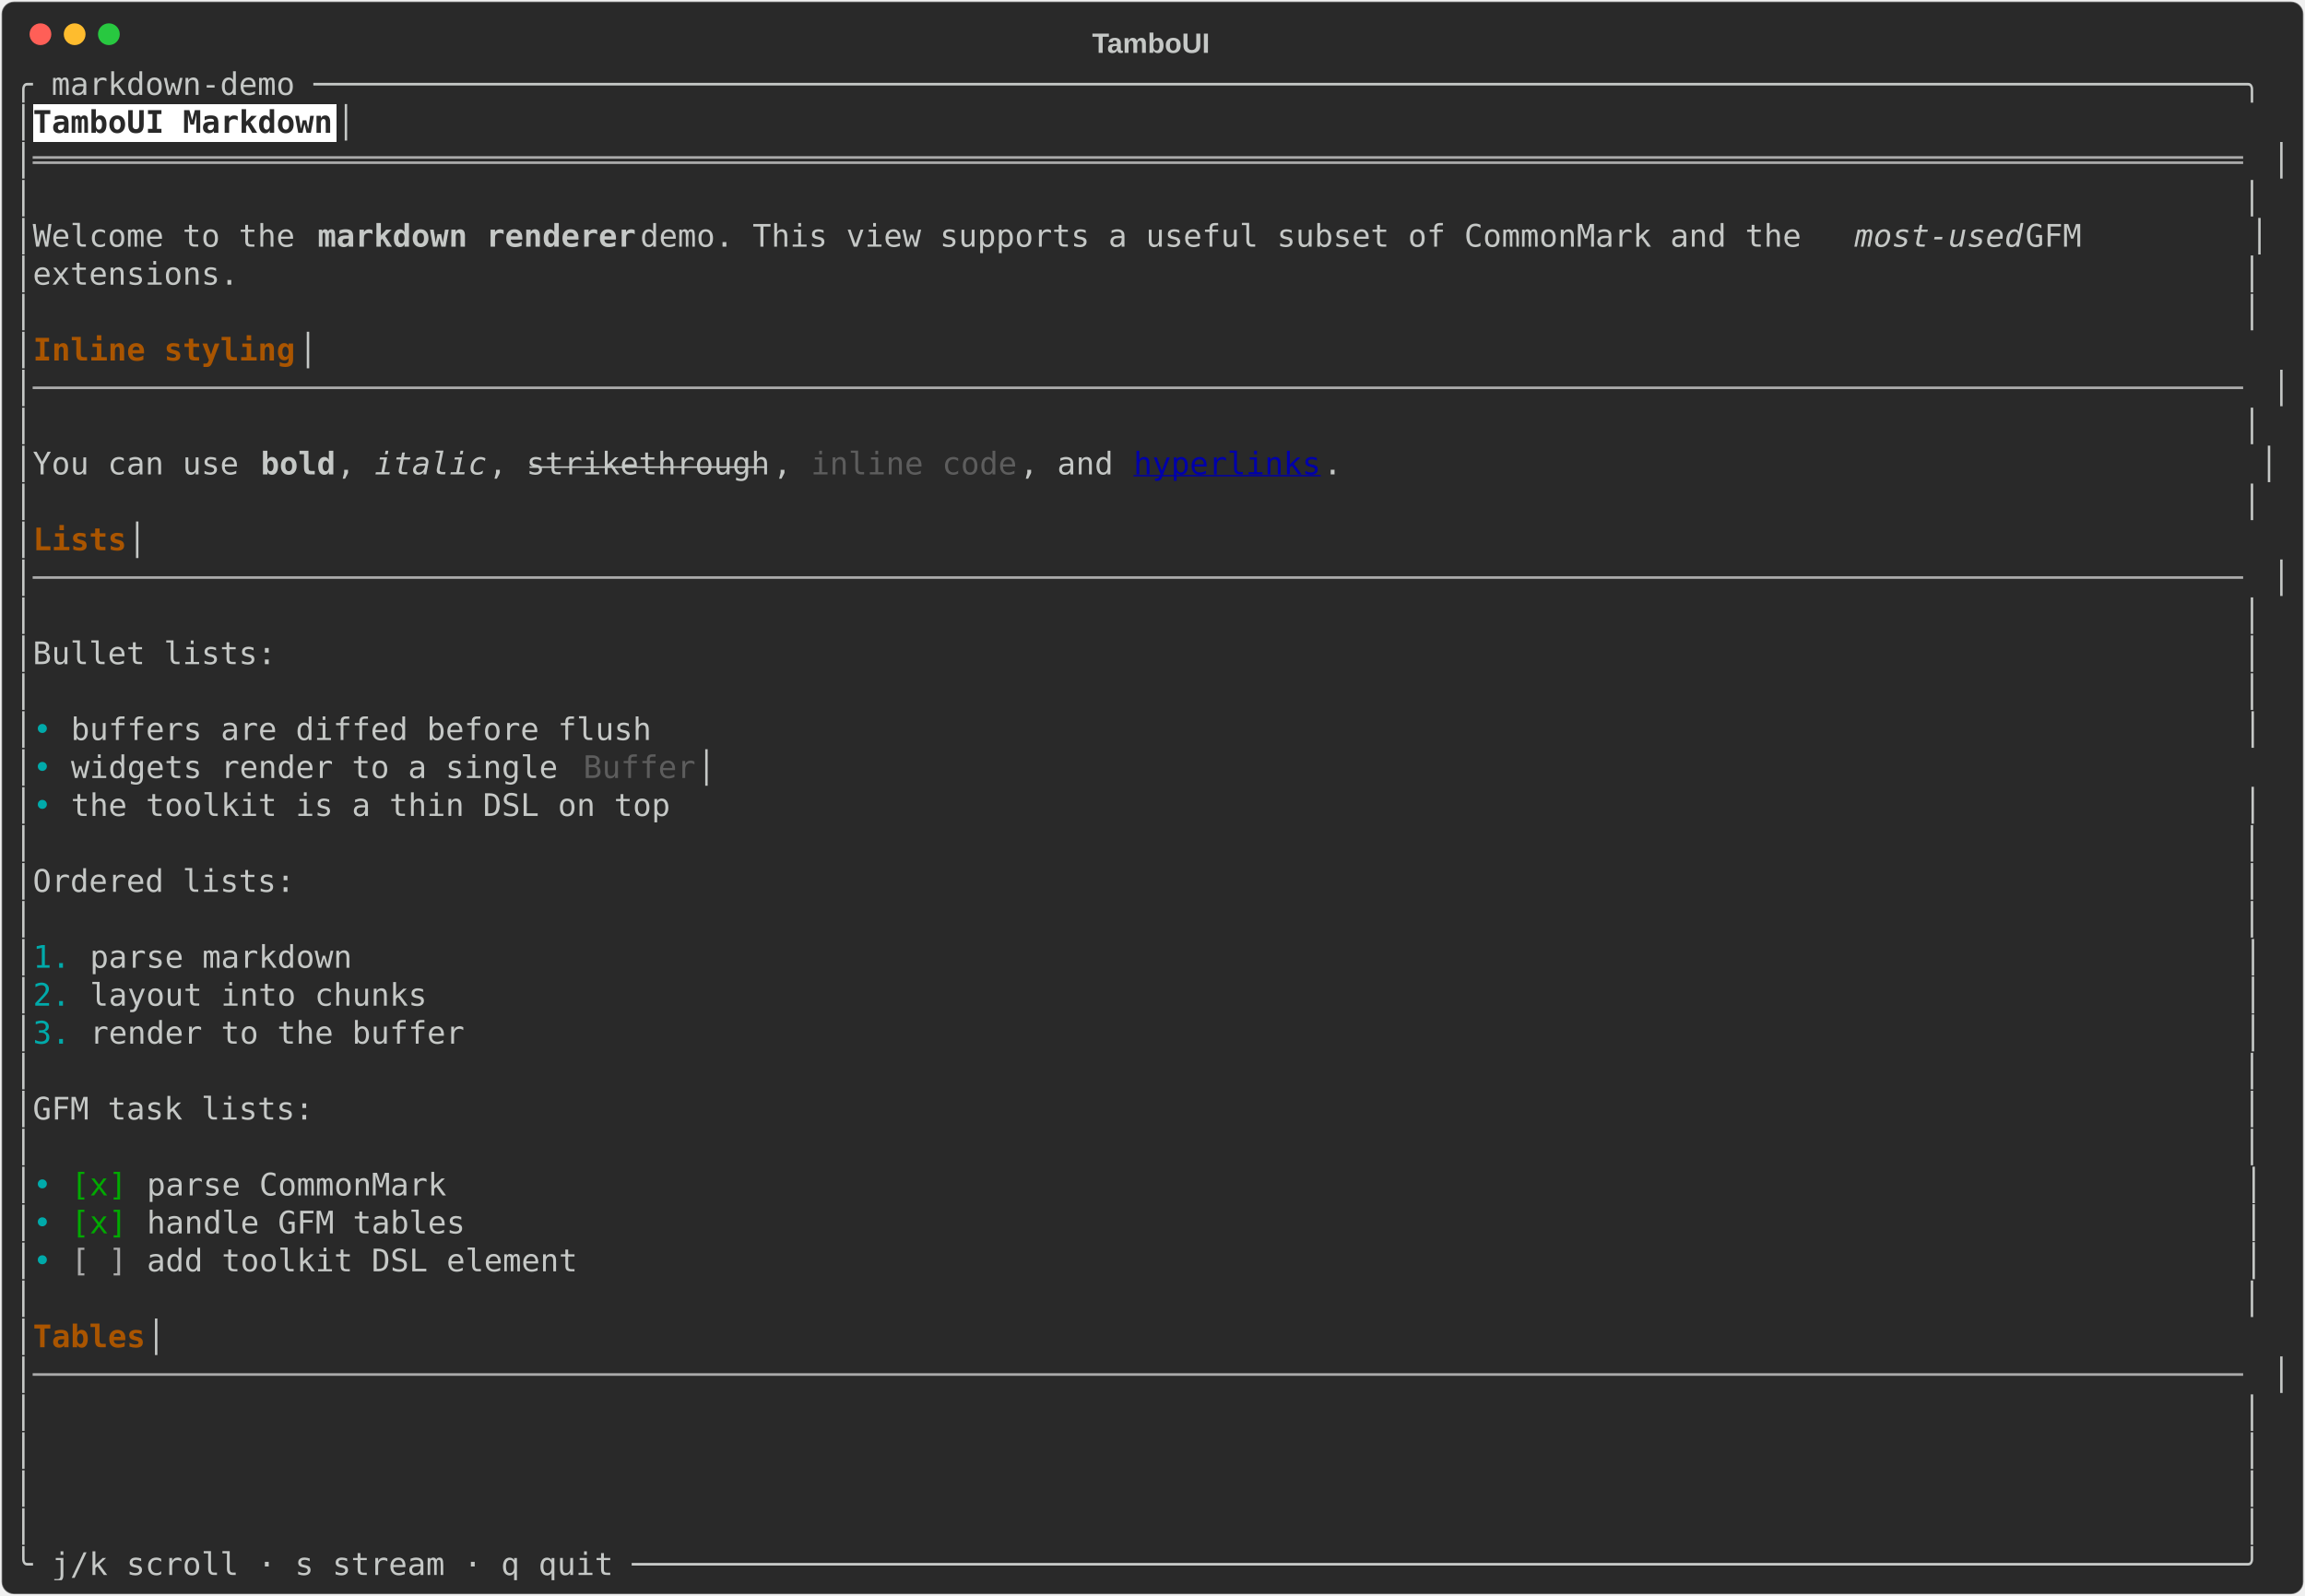
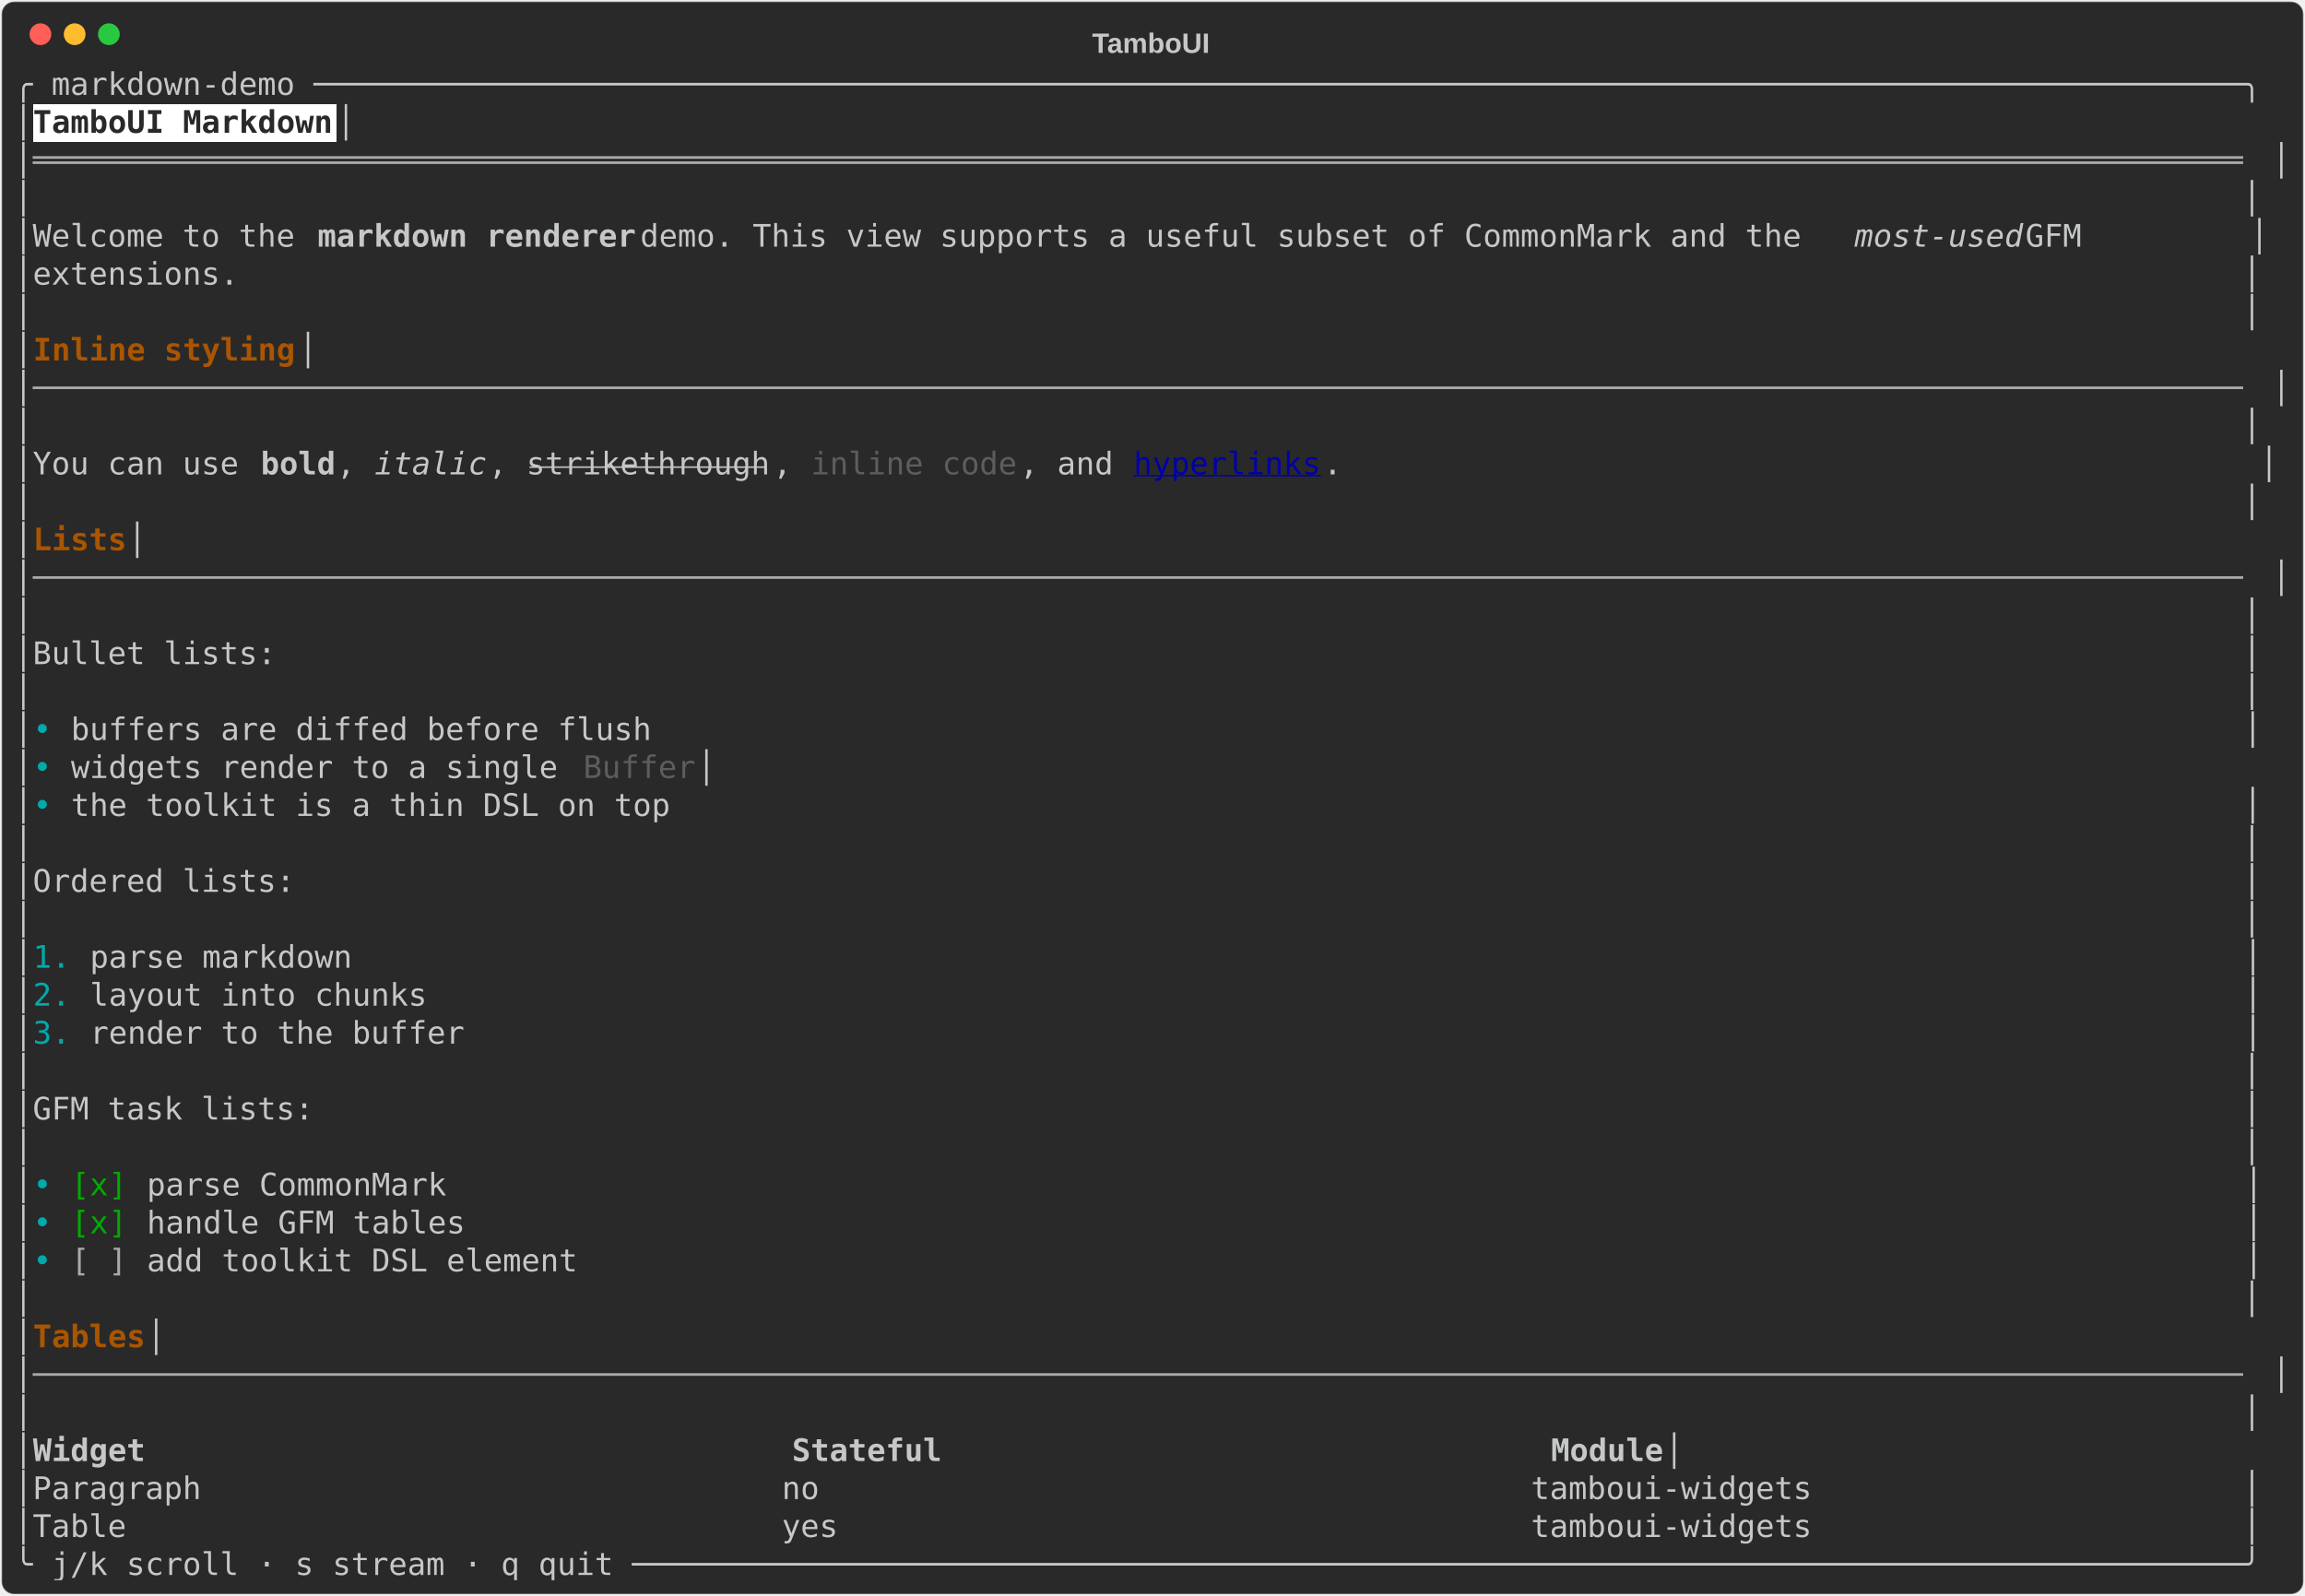
<svg xmlns="http://www.w3.org/2000/svg" class="rich-terminal" viewBox="0 0 1482 1026">
-   <style>    @font-face {        font-family: "Fira Code";        src: local("FiraCode-Regular"),                url("https://cdnjs.cloudflare.com/ajax/libs/firacode/6.2.0/woff2/FiraCode-Regular.woff2") format("woff2"),                url("https://cdnjs.cloudflare.com/ajax/libs/firacode/6.2.0/woff/FiraCode-Regular.woff") format("woff");        font-style: normal;        font-weight: 400;    }    @font-face {        font-family: "Fira Code";        src: local("FiraCode-Bold"),                url("https://cdnjs.cloudflare.com/ajax/libs/firacode/6.2.0/woff2/FiraCode-Bold.woff2") format("woff2"),                url("https://cdnjs.cloudflare.com/ajax/libs/firacode/6.2.0/woff/FiraCode-Bold.woff") format("woff");        font-style: bold;        font-weight: 700;    }    .terminal-4122710232-matrix {        font-family: Fira Code, monospace;        font-size: 20px;        line-height: 24.4px;        font-variant-east-asian: full-width;    }    .terminal-4122710232-title {        font-size: 18px;        font-weight: bold;        font-family: arial;    }    .terminal-4122710232-r1 { fill: #c5c8c6 }.terminal-4122710232-r2 { fill: #292929;font-weight: bold }.terminal-4122710232-r3 { fill: #aaaaaa }.terminal-4122710232-r4 { fill: #c5c8c6;font-weight: bold }.terminal-4122710232-r5 { fill: #c5c8c6;font-style: italic }.terminal-4122710232-r6 { fill: #aa5500;font-weight: bold }.terminal-4122710232-r7 { fill: #c5c8c6;text-decoration: line-through }.terminal-4122710232-r8 { fill: #5d5d5d }.terminal-4122710232-r9 { fill: #0000aa;text-decoration: underline }.terminal-4122710232-r10 { fill: #00aaaa }.terminal-4122710232-r11 { fill: #00aa00 }    </style>
+   <style>    @font-face {        font-family: "Fira Code";        src: local("FiraCode-Regular"),                url("https://cdnjs.cloudflare.com/ajax/libs/firacode/6.2.0/woff2/FiraCode-Regular.woff2") format("woff2"),                url("https://cdnjs.cloudflare.com/ajax/libs/firacode/6.2.0/woff/FiraCode-Regular.woff") format("woff");        font-style: normal;        font-weight: 400;    }    @font-face {        font-family: "Fira Code";        src: local("FiraCode-Bold"),                url("https://cdnjs.cloudflare.com/ajax/libs/firacode/6.2.0/woff2/FiraCode-Bold.woff2") format("woff2"),                url("https://cdnjs.cloudflare.com/ajax/libs/firacode/6.2.0/woff/FiraCode-Bold.woff") format("woff");        font-style: bold;        font-weight: 700;    }    .terminal-452240456-matrix {        font-family: Fira Code, monospace;        font-size: 20px;        line-height: 24.4px;        font-variant-east-asian: full-width;    }    .terminal-452240456-title {        font-size: 18px;        font-weight: bold;        font-family: arial;    }    .terminal-452240456-r1 { fill: #c5c8c6 }.terminal-452240456-r2 { fill: #292929;font-weight: bold }.terminal-452240456-r3 { fill: #aaaaaa }.terminal-452240456-r4 { fill: #c5c8c6;font-weight: bold }.terminal-452240456-r5 { fill: #c5c8c6;font-style: italic }.terminal-452240456-r6 { fill: #aa5500;font-weight: bold }.terminal-452240456-r7 { fill: #c5c8c6;text-decoration: line-through }.terminal-452240456-r8 { fill: #5d5d5d }.terminal-452240456-r9 { fill: #0000aa;text-decoration: underline }.terminal-452240456-r10 { fill: #00aaaa }.terminal-452240456-r11 { fill: #00aa00 }    </style>
  <defs>
-     <clipPath id="terminal-4122710232-clip-terminal">
+     <clipPath id="terminal-452240456-clip-terminal">
      <rect x="0" y="0" width="1463" height="975" />
    </clipPath>
-     <clipPath id="terminal-4122710232-line-0">
+     <clipPath id="terminal-452240456-line-0">
      <rect x="0" y="1.5" width="1464" height="24.65" />
    </clipPath>
-     <clipPath id="terminal-4122710232-line-1">
+     <clipPath id="terminal-452240456-line-1">
      <rect x="0" y="25.9" width="1464" height="24.65" />
    </clipPath>
-     <clipPath id="terminal-4122710232-line-2">
+     <clipPath id="terminal-452240456-line-2">
      <rect x="0" y="50.3" width="1464" height="24.65" />
    </clipPath>
-     <clipPath id="terminal-4122710232-line-3">
+     <clipPath id="terminal-452240456-line-3">
      <rect x="0" y="74.7" width="1464" height="24.65" />
    </clipPath>
-     <clipPath id="terminal-4122710232-line-4">
+     <clipPath id="terminal-452240456-line-4">
      <rect x="0" y="99.1" width="1464" height="24.65" />
    </clipPath>
-     <clipPath id="terminal-4122710232-line-5">
+     <clipPath id="terminal-452240456-line-5">
      <rect x="0" y="123.5" width="1464" height="24.65" />
    </clipPath>
-     <clipPath id="terminal-4122710232-line-6">
+     <clipPath id="terminal-452240456-line-6">
      <rect x="0" y="147.9" width="1464" height="24.65" />
    </clipPath>
-     <clipPath id="terminal-4122710232-line-7">
+     <clipPath id="terminal-452240456-line-7">
      <rect x="0" y="172.3" width="1464" height="24.65" />
    </clipPath>
-     <clipPath id="terminal-4122710232-line-8">
+     <clipPath id="terminal-452240456-line-8">
      <rect x="0" y="196.7" width="1464" height="24.65" />
    </clipPath>
-     <clipPath id="terminal-4122710232-line-9">
+     <clipPath id="terminal-452240456-line-9">
      <rect x="0" y="221.1" width="1464" height="24.65" />
    </clipPath>
-     <clipPath id="terminal-4122710232-line-10">
+     <clipPath id="terminal-452240456-line-10">
      <rect x="0" y="245.5" width="1464" height="24.65" />
    </clipPath>
-     <clipPath id="terminal-4122710232-line-11">
+     <clipPath id="terminal-452240456-line-11">
      <rect x="0" y="269.9" width="1464" height="24.65" />
    </clipPath>
-     <clipPath id="terminal-4122710232-line-12">
+     <clipPath id="terminal-452240456-line-12">
      <rect x="0" y="294.3" width="1464" height="24.65" />
    </clipPath>
-     <clipPath id="terminal-4122710232-line-13">
+     <clipPath id="terminal-452240456-line-13">
      <rect x="0" y="318.7" width="1464" height="24.65" />
    </clipPath>
-     <clipPath id="terminal-4122710232-line-14">
+     <clipPath id="terminal-452240456-line-14">
      <rect x="0" y="343.1" width="1464" height="24.65" />
    </clipPath>
-     <clipPath id="terminal-4122710232-line-15">
+     <clipPath id="terminal-452240456-line-15">
      <rect x="0" y="367.5" width="1464" height="24.65" />
    </clipPath>
-     <clipPath id="terminal-4122710232-line-16">
+     <clipPath id="terminal-452240456-line-16">
      <rect x="0" y="391.9" width="1464" height="24.65" />
    </clipPath>
-     <clipPath id="terminal-4122710232-line-17">
+     <clipPath id="terminal-452240456-line-17">
      <rect x="0" y="416.3" width="1464" height="24.65" />
    </clipPath>
-     <clipPath id="terminal-4122710232-line-18">
+     <clipPath id="terminal-452240456-line-18">
      <rect x="0" y="440.7" width="1464" height="24.65" />
    </clipPath>
-     <clipPath id="terminal-4122710232-line-19">
+     <clipPath id="terminal-452240456-line-19">
      <rect x="0" y="465.1" width="1464" height="24.65" />
    </clipPath>
-     <clipPath id="terminal-4122710232-line-20">
+     <clipPath id="terminal-452240456-line-20">
      <rect x="0" y="489.5" width="1464" height="24.65" />
    </clipPath>
-     <clipPath id="terminal-4122710232-line-21">
+     <clipPath id="terminal-452240456-line-21">
      <rect x="0" y="513.9" width="1464" height="24.65" />
    </clipPath>
-     <clipPath id="terminal-4122710232-line-22">
+     <clipPath id="terminal-452240456-line-22">
      <rect x="0" y="538.3" width="1464" height="24.65" />
    </clipPath>
-     <clipPath id="terminal-4122710232-line-23">
+     <clipPath id="terminal-452240456-line-23">
      <rect x="0" y="562.7" width="1464" height="24.65" />
    </clipPath>
-     <clipPath id="terminal-4122710232-line-24">
+     <clipPath id="terminal-452240456-line-24">
      <rect x="0" y="587.1" width="1464" height="24.65" />
    </clipPath>
-     <clipPath id="terminal-4122710232-line-25">
+     <clipPath id="terminal-452240456-line-25">
      <rect x="0" y="611.5" width="1464" height="24.65" />
    </clipPath>
-     <clipPath id="terminal-4122710232-line-26">
+     <clipPath id="terminal-452240456-line-26">
      <rect x="0" y="635.9" width="1464" height="24.65" />
    </clipPath>
-     <clipPath id="terminal-4122710232-line-27">
+     <clipPath id="terminal-452240456-line-27">
      <rect x="0" y="660.3" width="1464" height="24.65" />
    </clipPath>
-     <clipPath id="terminal-4122710232-line-28">
+     <clipPath id="terminal-452240456-line-28">
      <rect x="0" y="684.7" width="1464" height="24.65" />
    </clipPath>
-     <clipPath id="terminal-4122710232-line-29">
+     <clipPath id="terminal-452240456-line-29">
      <rect x="0" y="709.1" width="1464" height="24.65" />
    </clipPath>
-     <clipPath id="terminal-4122710232-line-30">
+     <clipPath id="terminal-452240456-line-30">
      <rect x="0" y="733.5" width="1464" height="24.65" />
    </clipPath>
-     <clipPath id="terminal-4122710232-line-31">
+     <clipPath id="terminal-452240456-line-31">
      <rect x="0" y="757.9" width="1464" height="24.65" />
    </clipPath>
-     <clipPath id="terminal-4122710232-line-32">
+     <clipPath id="terminal-452240456-line-32">
      <rect x="0" y="782.3" width="1464" height="24.65" />
    </clipPath>
-     <clipPath id="terminal-4122710232-line-33">
+     <clipPath id="terminal-452240456-line-33">
      <rect x="0" y="806.7" width="1464" height="24.65" />
    </clipPath>
-     <clipPath id="terminal-4122710232-line-34">
+     <clipPath id="terminal-452240456-line-34">
      <rect x="0" y="831.1" width="1464" height="24.65" />
    </clipPath>
-     <clipPath id="terminal-4122710232-line-35">
+     <clipPath id="terminal-452240456-line-35">
      <rect x="0" y="855.5" width="1464" height="24.65" />
    </clipPath>
-     <clipPath id="terminal-4122710232-line-36">
+     <clipPath id="terminal-452240456-line-36">
      <rect x="0" y="879.9" width="1464" height="24.65" />
    </clipPath>
-     <clipPath id="terminal-4122710232-line-37">
+     <clipPath id="terminal-452240456-line-37">
      <rect x="0" y="904.3" width="1464" height="24.65" />
    </clipPath>
-     <clipPath id="terminal-4122710232-line-38">
+     <clipPath id="terminal-452240456-line-38">
      <rect x="0" y="928.7" width="1464" height="24.65" />
    </clipPath>
-     <clipPath id="terminal-4122710232-line-39">
+     <clipPath id="terminal-452240456-line-39">
      <rect x="0" y="953.1" width="1464" height="24.65" />
    </clipPath>
  </defs>
  <rect fill="#292929" stroke="rgba(255,255,255,0.35)" stroke-width="1" x="1" y="1" width="1480" height="1024" rx="8" />
-   <text class="terminal-4122710232-title" fill="#c5c8c6" text-anchor="middle" x="740" y="34">TamboUI</text>
+   <text class="terminal-452240456-title" fill="#c5c8c6" text-anchor="middle" x="740" y="34">TamboUI</text>
  <g transform="translate(26,22)">
    <circle cx="0" cy="0" r="7" fill="#ff5f57" />
    <circle cx="22" cy="0" r="7" fill="#febc2e" />
    <circle cx="44" cy="0" r="7" fill="#28c840" />
  </g>
-   <g transform="translate(9, 41)" clip-path="url(#terminal-4122710232-clip-terminal)">
+   <g transform="translate(9, 41)" clip-path="url(#terminal-452240456-clip-terminal)">
    <rect fill="#ffffff" x="12.2" y="25.9" width="195.2" height="24.65" shape-rendering="crispEdges" />
-     <g class="terminal-4122710232-matrix">
-       <text class="terminal-4122710232-r1" x="0" y="20" textLength="1464" clip-path="url(#terminal-4122710232-line-0)">╭ markdown-demo ───────────────────────────────────────────────────────────────────────────────────────────────────────╮</text>
-       <text class="terminal-4122710232-r1" x="0" y="44.4" textLength="12.2" clip-path="url(#terminal-4122710232-line-1)">│</text>
-       <text class="terminal-4122710232-r2" x="12.2" y="44.4" textLength="195.2" clip-path="url(#terminal-4122710232-line-1)">TamboUI Markdown</text>
-       <text class="terminal-4122710232-r1" x="207.4" y="44.4" textLength="1256.6" clip-path="url(#terminal-4122710232-line-1)">                                                                                                      │</text>
-       <text class="terminal-4122710232-r1" x="0" y="68.8" textLength="12.2" clip-path="url(#terminal-4122710232-line-2)">│</text>
-       <text class="terminal-4122710232-r3" x="12.2" y="68.8" textLength="1439.6" clip-path="url(#terminal-4122710232-line-2)">══════════════════════════════════════════════════════════════════════════════════════════════════════════════════════</text>
-       <text class="terminal-4122710232-r1" x="1451.8" y="68.8" textLength="12.2" clip-path="url(#terminal-4122710232-line-2)">│</text>
-       <text class="terminal-4122710232-r1" x="0" y="93.2" textLength="1464" clip-path="url(#terminal-4122710232-line-3)">│                                                                                                                      │</text>
-       <text class="terminal-4122710232-r1" x="0" y="117.6" textLength="195.2" clip-path="url(#terminal-4122710232-line-4)">│Welcome to the </text>
-       <text class="terminal-4122710232-r4" x="195.2" y="117.6" textLength="207.4" clip-path="url(#terminal-4122710232-line-4)">markdown renderer</text>
-       <text class="terminal-4122710232-r1" x="402.6" y="117.6" textLength="780.8" clip-path="url(#terminal-4122710232-line-4)"> demo. This view supports a useful subset of CommonMark and the </text>
-       <text class="terminal-4122710232-r5" x="1183.4" y="117.6" textLength="109.8" clip-path="url(#terminal-4122710232-line-4)">most-used</text>
-       <text class="terminal-4122710232-r1" x="1293.2" y="117.6" textLength="170.8" clip-path="url(#terminal-4122710232-line-4)"> GFM         │</text>
-       <text class="terminal-4122710232-r1" x="0" y="142" textLength="1464" clip-path="url(#terminal-4122710232-line-5)">│extensions.                                                                                                           │</text>
-       <text class="terminal-4122710232-r1" x="0" y="166.4" textLength="1464" clip-path="url(#terminal-4122710232-line-6)">│                                                                                                                      │</text>
-       <text class="terminal-4122710232-r1" x="0" y="190.8" textLength="12.2" clip-path="url(#terminal-4122710232-line-7)">│</text>
-       <text class="terminal-4122710232-r6" x="12.2" y="190.8" textLength="170.8" clip-path="url(#terminal-4122710232-line-7)">Inline styling</text>
-       <text class="terminal-4122710232-r1" x="183" y="190.8" textLength="1281" clip-path="url(#terminal-4122710232-line-7)">                                                                                                        │</text>
-       <text class="terminal-4122710232-r1" x="0" y="215.2" textLength="12.2" clip-path="url(#terminal-4122710232-line-8)">│</text>
-       <text class="terminal-4122710232-r3" x="12.2" y="215.2" textLength="1439.6" clip-path="url(#terminal-4122710232-line-8)">──────────────────────────────────────────────────────────────────────────────────────────────────────────────────────</text>
-       <text class="terminal-4122710232-r1" x="1451.8" y="215.2" textLength="12.2" clip-path="url(#terminal-4122710232-line-8)">│</text>
-       <text class="terminal-4122710232-r1" x="0" y="239.6" textLength="1464" clip-path="url(#terminal-4122710232-line-9)">│                                                                                                                      │</text>
-       <text class="terminal-4122710232-r1" x="0" y="264" textLength="158.6" clip-path="url(#terminal-4122710232-line-10)">│You can use </text>
-       <text class="terminal-4122710232-r4" x="158.6" y="264" textLength="48.8" clip-path="url(#terminal-4122710232-line-10)">bold</text>
-       <text class="terminal-4122710232-r1" x="207.4" y="264" textLength="24.4" clip-path="url(#terminal-4122710232-line-10)">, </text>
-       <text class="terminal-4122710232-r5" x="231.8" y="264" textLength="73.2" clip-path="url(#terminal-4122710232-line-10)">italic</text>
-       <text class="terminal-4122710232-r1" x="305" y="264" textLength="24.4" clip-path="url(#terminal-4122710232-line-10)">, </text>
-       <text class="terminal-4122710232-r7" x="329.4" y="264" textLength="158.6" clip-path="url(#terminal-4122710232-line-10)">strikethrough</text>
-       <text class="terminal-4122710232-r1" x="488" y="264" textLength="24.4" clip-path="url(#terminal-4122710232-line-10)">, </text>
-       <text class="terminal-4122710232-r8" x="512.4" y="264" textLength="134.2" clip-path="url(#terminal-4122710232-line-10)">inline code</text>
-       <text class="terminal-4122710232-r1" x="646.6" y="264" textLength="73.2" clip-path="url(#terminal-4122710232-line-10)">, and </text>
-       <text class="terminal-4122710232-r9" x="719.8" y="264" textLength="122" clip-path="url(#terminal-4122710232-line-10)">hyperlinks</text>
-       <text class="terminal-4122710232-r1" x="841.8" y="264" textLength="622.2" clip-path="url(#terminal-4122710232-line-10)">.                                                 │</text>
-       <text class="terminal-4122710232-r1" x="0" y="288.4" textLength="1464" clip-path="url(#terminal-4122710232-line-11)">│                                                                                                                      │</text>
-       <text class="terminal-4122710232-r1" x="0" y="312.8" textLength="12.2" clip-path="url(#terminal-4122710232-line-12)">│</text>
-       <text class="terminal-4122710232-r6" x="12.2" y="312.8" textLength="61" clip-path="url(#terminal-4122710232-line-12)">Lists</text>
-       <text class="terminal-4122710232-r1" x="73.2" y="312.8" textLength="1390.8" clip-path="url(#terminal-4122710232-line-12)">                                                                                                                 │</text>
-       <text class="terminal-4122710232-r1" x="0" y="337.2" textLength="12.2" clip-path="url(#terminal-4122710232-line-13)">│</text>
-       <text class="terminal-4122710232-r3" x="12.2" y="337.2" textLength="1439.6" clip-path="url(#terminal-4122710232-line-13)">──────────────────────────────────────────────────────────────────────────────────────────────────────────────────────</text>
-       <text class="terminal-4122710232-r1" x="1451.8" y="337.2" textLength="12.2" clip-path="url(#terminal-4122710232-line-13)">│</text>
-       <text class="terminal-4122710232-r1" x="0" y="361.6" textLength="1464" clip-path="url(#terminal-4122710232-line-14)">│                                                                                                                      │</text>
-       <text class="terminal-4122710232-r1" x="0" y="386" textLength="1464" clip-path="url(#terminal-4122710232-line-15)">│Bullet lists:                                                                                                         │</text>
-       <text class="terminal-4122710232-r1" x="0" y="410.4" textLength="1464" clip-path="url(#terminal-4122710232-line-16)">│                                                                                                                      │</text>
-       <text class="terminal-4122710232-r1" x="0" y="434.8" textLength="12.2" clip-path="url(#terminal-4122710232-line-17)">│</text>
-       <text class="terminal-4122710232-r10" x="12.2" y="434.8" textLength="24.4" clip-path="url(#terminal-4122710232-line-17)">• </text>
-       <text class="terminal-4122710232-r1" x="36.6" y="434.8" textLength="1427.4" clip-path="url(#terminal-4122710232-line-17)">buffers are diffed before flush                                                                                     │</text>
-       <text class="terminal-4122710232-r1" x="0" y="459.2" textLength="12.2" clip-path="url(#terminal-4122710232-line-18)">│</text>
-       <text class="terminal-4122710232-r10" x="12.2" y="459.2" textLength="24.4" clip-path="url(#terminal-4122710232-line-18)">• </text>
-       <text class="terminal-4122710232-r1" x="36.6" y="459.2" textLength="329.4" clip-path="url(#terminal-4122710232-line-18)">widgets render to a single </text>
-       <text class="terminal-4122710232-r8" x="366" y="459.2" textLength="73.2" clip-path="url(#terminal-4122710232-line-18)">Buffer</text>
-       <text class="terminal-4122710232-r1" x="439.2" y="459.2" textLength="1024.8" clip-path="url(#terminal-4122710232-line-18)">                                                                                   │</text>
-       <text class="terminal-4122710232-r1" x="0" y="483.6" textLength="12.2" clip-path="url(#terminal-4122710232-line-19)">│</text>
-       <text class="terminal-4122710232-r10" x="12.2" y="483.6" textLength="24.4" clip-path="url(#terminal-4122710232-line-19)">• </text>
-       <text class="terminal-4122710232-r1" x="36.6" y="483.6" textLength="1427.4" clip-path="url(#terminal-4122710232-line-19)">the toolkit is a thin DSL on top                                                                                    │</text>
-       <text class="terminal-4122710232-r1" x="0" y="508" textLength="1464" clip-path="url(#terminal-4122710232-line-20)">│                                                                                                                      │</text>
-       <text class="terminal-4122710232-r1" x="0" y="532.4" textLength="1464" clip-path="url(#terminal-4122710232-line-21)">│Ordered lists:                                                                                                        │</text>
-       <text class="terminal-4122710232-r1" x="0" y="556.8" textLength="1464" clip-path="url(#terminal-4122710232-line-22)">│                                                                                                                      │</text>
-       <text class="terminal-4122710232-r1" x="0" y="581.2" textLength="12.2" clip-path="url(#terminal-4122710232-line-23)">│</text>
-       <text class="terminal-4122710232-r10" x="12.2" y="581.2" textLength="36.6" clip-path="url(#terminal-4122710232-line-23)">1. </text>
-       <text class="terminal-4122710232-r1" x="48.8" y="581.2" textLength="1415.2" clip-path="url(#terminal-4122710232-line-23)">parse markdown                                                                                                     │</text>
-       <text class="terminal-4122710232-r1" x="0" y="605.6" textLength="12.2" clip-path="url(#terminal-4122710232-line-24)">│</text>
-       <text class="terminal-4122710232-r10" x="12.2" y="605.6" textLength="36.6" clip-path="url(#terminal-4122710232-line-24)">2. </text>
-       <text class="terminal-4122710232-r1" x="48.8" y="605.6" textLength="1415.2" clip-path="url(#terminal-4122710232-line-24)">layout into chunks                                                                                                 │</text>
-       <text class="terminal-4122710232-r1" x="0" y="630" textLength="12.2" clip-path="url(#terminal-4122710232-line-25)">│</text>
-       <text class="terminal-4122710232-r10" x="12.2" y="630" textLength="36.6" clip-path="url(#terminal-4122710232-line-25)">3. </text>
-       <text class="terminal-4122710232-r1" x="48.8" y="630" textLength="1415.2" clip-path="url(#terminal-4122710232-line-25)">render to the buffer                                                                                               │</text>
-       <text class="terminal-4122710232-r1" x="0" y="654.4" textLength="1464" clip-path="url(#terminal-4122710232-line-26)">│                                                                                                                      │</text>
-       <text class="terminal-4122710232-r1" x="0" y="678.8" textLength="1464" clip-path="url(#terminal-4122710232-line-27)">│GFM task lists:                                                                                                       │</text>
-       <text class="terminal-4122710232-r1" x="0" y="703.2" textLength="1464" clip-path="url(#terminal-4122710232-line-28)">│                                                                                                                      │</text>
-       <text class="terminal-4122710232-r1" x="0" y="727.6" textLength="12.2" clip-path="url(#terminal-4122710232-line-29)">│</text>
-       <text class="terminal-4122710232-r10" x="12.2" y="727.6" textLength="24.4" clip-path="url(#terminal-4122710232-line-29)">• </text>
-       <text class="terminal-4122710232-r11" x="36.6" y="727.6" textLength="48.8" clip-path="url(#terminal-4122710232-line-29)">[x] </text>
-       <text class="terminal-4122710232-r1" x="85.4" y="727.6" textLength="1378.6" clip-path="url(#terminal-4122710232-line-29)">parse CommonMark                                                                                                │</text>
-       <text class="terminal-4122710232-r1" x="0" y="752" textLength="12.2" clip-path="url(#terminal-4122710232-line-30)">│</text>
-       <text class="terminal-4122710232-r10" x="12.2" y="752" textLength="24.4" clip-path="url(#terminal-4122710232-line-30)">• </text>
-       <text class="terminal-4122710232-r11" x="36.6" y="752" textLength="48.8" clip-path="url(#terminal-4122710232-line-30)">[x] </text>
-       <text class="terminal-4122710232-r1" x="85.4" y="752" textLength="1378.6" clip-path="url(#terminal-4122710232-line-30)">handle GFM tables                                                                                               │</text>
-       <text class="terminal-4122710232-r1" x="0" y="776.4" textLength="12.2" clip-path="url(#terminal-4122710232-line-31)">│</text>
-       <text class="terminal-4122710232-r10" x="12.2" y="776.4" textLength="24.4" clip-path="url(#terminal-4122710232-line-31)">• </text>
-       <text class="terminal-4122710232-r3" x="36.6" y="776.4" textLength="48.8" clip-path="url(#terminal-4122710232-line-31)">[ ] </text>
-       <text class="terminal-4122710232-r1" x="85.4" y="776.4" textLength="1378.6" clip-path="url(#terminal-4122710232-line-31)">add toolkit DSL element                                                                                         │</text>
-       <text class="terminal-4122710232-r1" x="0" y="800.8" textLength="1464" clip-path="url(#terminal-4122710232-line-32)">│                                                                                                                      │</text>
-       <text class="terminal-4122710232-r1" x="0" y="825.2" textLength="12.2" clip-path="url(#terminal-4122710232-line-33)">│</text>
-       <text class="terminal-4122710232-r6" x="12.2" y="825.2" textLength="73.2" clip-path="url(#terminal-4122710232-line-33)">Tables</text>
-       <text class="terminal-4122710232-r1" x="85.4" y="825.2" textLength="1378.6" clip-path="url(#terminal-4122710232-line-33)">                                                                                                                │</text>
-       <text class="terminal-4122710232-r1" x="0" y="849.6" textLength="12.2" clip-path="url(#terminal-4122710232-line-34)">│</text>
-       <text class="terminal-4122710232-r3" x="12.2" y="849.6" textLength="1439.6" clip-path="url(#terminal-4122710232-line-34)">──────────────────────────────────────────────────────────────────────────────────────────────────────────────────────</text>
-       <text class="terminal-4122710232-r1" x="1451.8" y="849.6" textLength="12.2" clip-path="url(#terminal-4122710232-line-34)">│</text>
-       <text class="terminal-4122710232-r1" x="0" y="874" textLength="1464" clip-path="url(#terminal-4122710232-line-35)">│                                                                                                                      │</text>
-       <text class="terminal-4122710232-r1" x="0" y="898.4" textLength="1464" clip-path="url(#terminal-4122710232-line-36)">│                                                                                                                      │</text>
-       <text class="terminal-4122710232-r1" x="0" y="922.8" textLength="1464" clip-path="url(#terminal-4122710232-line-37)">│                                                                                                                      │</text>
-       <text class="terminal-4122710232-r1" x="0" y="947.2" textLength="1464" clip-path="url(#terminal-4122710232-line-38)">│                                                                                                                      │</text>
-       <text class="terminal-4122710232-r1" x="0" y="971.6" textLength="1464" clip-path="url(#terminal-4122710232-line-39)">╰ j/k scroll · s stream · q quit ──────────────────────────────────────────────────────────────────────────────────────╯</text>
+     <g class="terminal-452240456-matrix">
+       <text class="terminal-452240456-r1" x="0" y="20" textLength="1464" clip-path="url(#terminal-452240456-line-0)">╭ markdown-demo ───────────────────────────────────────────────────────────────────────────────────────────────────────╮</text>
+       <text class="terminal-452240456-r1" x="0" y="44.4" textLength="12.2" clip-path="url(#terminal-452240456-line-1)">│</text>
+       <text class="terminal-452240456-r2" x="12.2" y="44.4" textLength="195.2" clip-path="url(#terminal-452240456-line-1)">TamboUI Markdown</text>
+       <text class="terminal-452240456-r1" x="207.4" y="44.4" textLength="1256.6" clip-path="url(#terminal-452240456-line-1)">                                                                                                      │</text>
+       <text class="terminal-452240456-r1" x="0" y="68.8" textLength="12.2" clip-path="url(#terminal-452240456-line-2)">│</text>
+       <text class="terminal-452240456-r3" x="12.2" y="68.8" textLength="1439.6" clip-path="url(#terminal-452240456-line-2)">══════════════════════════════════════════════════════════════════════════════════════════════════════════════════════</text>
+       <text class="terminal-452240456-r1" x="1451.8" y="68.8" textLength="12.2" clip-path="url(#terminal-452240456-line-2)">│</text>
+       <text class="terminal-452240456-r1" x="0" y="93.2" textLength="1464" clip-path="url(#terminal-452240456-line-3)">│                                                                                                                      │</text>
+       <text class="terminal-452240456-r1" x="0" y="117.6" textLength="195.2" clip-path="url(#terminal-452240456-line-4)">│Welcome to the </text>
+       <text class="terminal-452240456-r4" x="195.2" y="117.6" textLength="207.4" clip-path="url(#terminal-452240456-line-4)">markdown renderer</text>
+       <text class="terminal-452240456-r1" x="402.6" y="117.6" textLength="780.8" clip-path="url(#terminal-452240456-line-4)"> demo. This view supports a useful subset of CommonMark and the </text>
+       <text class="terminal-452240456-r5" x="1183.4" y="117.6" textLength="109.8" clip-path="url(#terminal-452240456-line-4)">most-used</text>
+       <text class="terminal-452240456-r1" x="1293.2" y="117.6" textLength="170.8" clip-path="url(#terminal-452240456-line-4)"> GFM         │</text>
+       <text class="terminal-452240456-r1" x="0" y="142" textLength="1464" clip-path="url(#terminal-452240456-line-5)">│extensions.                                                                                                           │</text>
+       <text class="terminal-452240456-r1" x="0" y="166.4" textLength="1464" clip-path="url(#terminal-452240456-line-6)">│                                                                                                                      │</text>
+       <text class="terminal-452240456-r1" x="0" y="190.8" textLength="12.2" clip-path="url(#terminal-452240456-line-7)">│</text>
+       <text class="terminal-452240456-r6" x="12.2" y="190.8" textLength="170.8" clip-path="url(#terminal-452240456-line-7)">Inline styling</text>
+       <text class="terminal-452240456-r1" x="183" y="190.8" textLength="1281" clip-path="url(#terminal-452240456-line-7)">                                                                                                        │</text>
+       <text class="terminal-452240456-r1" x="0" y="215.2" textLength="12.2" clip-path="url(#terminal-452240456-line-8)">│</text>
+       <text class="terminal-452240456-r3" x="12.2" y="215.2" textLength="1439.6" clip-path="url(#terminal-452240456-line-8)">──────────────────────────────────────────────────────────────────────────────────────────────────────────────────────</text>
+       <text class="terminal-452240456-r1" x="1451.8" y="215.2" textLength="12.2" clip-path="url(#terminal-452240456-line-8)">│</text>
+       <text class="terminal-452240456-r1" x="0" y="239.6" textLength="1464" clip-path="url(#terminal-452240456-line-9)">│                                                                                                                      │</text>
+       <text class="terminal-452240456-r1" x="0" y="264" textLength="158.6" clip-path="url(#terminal-452240456-line-10)">│You can use </text>
+       <text class="terminal-452240456-r4" x="158.6" y="264" textLength="48.8" clip-path="url(#terminal-452240456-line-10)">bold</text>
+       <text class="terminal-452240456-r1" x="207.4" y="264" textLength="24.4" clip-path="url(#terminal-452240456-line-10)">, </text>
+       <text class="terminal-452240456-r5" x="231.8" y="264" textLength="73.2" clip-path="url(#terminal-452240456-line-10)">italic</text>
+       <text class="terminal-452240456-r1" x="305" y="264" textLength="24.4" clip-path="url(#terminal-452240456-line-10)">, </text>
+       <text class="terminal-452240456-r7" x="329.4" y="264" textLength="158.6" clip-path="url(#terminal-452240456-line-10)">strikethrough</text>
+       <text class="terminal-452240456-r1" x="488" y="264" textLength="24.4" clip-path="url(#terminal-452240456-line-10)">, </text>
+       <text class="terminal-452240456-r8" x="512.4" y="264" textLength="134.2" clip-path="url(#terminal-452240456-line-10)">inline code</text>
+       <text class="terminal-452240456-r1" x="646.6" y="264" textLength="73.2" clip-path="url(#terminal-452240456-line-10)">, and </text>
+       <text class="terminal-452240456-r9" x="719.8" y="264" textLength="122" clip-path="url(#terminal-452240456-line-10)">hyperlinks</text>
+       <text class="terminal-452240456-r1" x="841.8" y="264" textLength="622.2" clip-path="url(#terminal-452240456-line-10)">.                                                 │</text>
+       <text class="terminal-452240456-r1" x="0" y="288.4" textLength="1464" clip-path="url(#terminal-452240456-line-11)">│                                                                                                                      │</text>
+       <text class="terminal-452240456-r1" x="0" y="312.8" textLength="12.2" clip-path="url(#terminal-452240456-line-12)">│</text>
+       <text class="terminal-452240456-r6" x="12.2" y="312.8" textLength="61" clip-path="url(#terminal-452240456-line-12)">Lists</text>
+       <text class="terminal-452240456-r1" x="73.2" y="312.8" textLength="1390.8" clip-path="url(#terminal-452240456-line-12)">                                                                                                                 │</text>
+       <text class="terminal-452240456-r1" x="0" y="337.2" textLength="12.2" clip-path="url(#terminal-452240456-line-13)">│</text>
+       <text class="terminal-452240456-r3" x="12.2" y="337.2" textLength="1439.6" clip-path="url(#terminal-452240456-line-13)">──────────────────────────────────────────────────────────────────────────────────────────────────────────────────────</text>
+       <text class="terminal-452240456-r1" x="1451.8" y="337.2" textLength="12.2" clip-path="url(#terminal-452240456-line-13)">│</text>
+       <text class="terminal-452240456-r1" x="0" y="361.6" textLength="1464" clip-path="url(#terminal-452240456-line-14)">│                                                                                                                      │</text>
+       <text class="terminal-452240456-r1" x="0" y="386" textLength="1464" clip-path="url(#terminal-452240456-line-15)">│Bullet lists:                                                                                                         │</text>
+       <text class="terminal-452240456-r1" x="0" y="410.4" textLength="1464" clip-path="url(#terminal-452240456-line-16)">│                                                                                                                      │</text>
+       <text class="terminal-452240456-r1" x="0" y="434.8" textLength="12.2" clip-path="url(#terminal-452240456-line-17)">│</text>
+       <text class="terminal-452240456-r10" x="12.2" y="434.8" textLength="24.4" clip-path="url(#terminal-452240456-line-17)">• </text>
+       <text class="terminal-452240456-r1" x="36.6" y="434.8" textLength="1427.4" clip-path="url(#terminal-452240456-line-17)">buffers are diffed before flush                                                                                     │</text>
+       <text class="terminal-452240456-r1" x="0" y="459.2" textLength="12.2" clip-path="url(#terminal-452240456-line-18)">│</text>
+       <text class="terminal-452240456-r10" x="12.2" y="459.2" textLength="24.4" clip-path="url(#terminal-452240456-line-18)">• </text>
+       <text class="terminal-452240456-r1" x="36.6" y="459.2" textLength="329.4" clip-path="url(#terminal-452240456-line-18)">widgets render to a single </text>
+       <text class="terminal-452240456-r8" x="366" y="459.2" textLength="73.2" clip-path="url(#terminal-452240456-line-18)">Buffer</text>
+       <text class="terminal-452240456-r1" x="439.2" y="459.2" textLength="1024.8" clip-path="url(#terminal-452240456-line-18)">                                                                                   │</text>
+       <text class="terminal-452240456-r1" x="0" y="483.6" textLength="12.2" clip-path="url(#terminal-452240456-line-19)">│</text>
+       <text class="terminal-452240456-r10" x="12.2" y="483.6" textLength="24.4" clip-path="url(#terminal-452240456-line-19)">• </text>
+       <text class="terminal-452240456-r1" x="36.6" y="483.6" textLength="1427.4" clip-path="url(#terminal-452240456-line-19)">the toolkit is a thin DSL on top                                                                                    │</text>
+       <text class="terminal-452240456-r1" x="0" y="508" textLength="1464" clip-path="url(#terminal-452240456-line-20)">│                                                                                                                      │</text>
+       <text class="terminal-452240456-r1" x="0" y="532.4" textLength="1464" clip-path="url(#terminal-452240456-line-21)">│Ordered lists:                                                                                                        │</text>
+       <text class="terminal-452240456-r1" x="0" y="556.8" textLength="1464" clip-path="url(#terminal-452240456-line-22)">│                                                                                                                      │</text>
+       <text class="terminal-452240456-r1" x="0" y="581.2" textLength="12.2" clip-path="url(#terminal-452240456-line-23)">│</text>
+       <text class="terminal-452240456-r10" x="12.2" y="581.2" textLength="36.6" clip-path="url(#terminal-452240456-line-23)">1. </text>
+       <text class="terminal-452240456-r1" x="48.8" y="581.2" textLength="1415.2" clip-path="url(#terminal-452240456-line-23)">parse markdown                                                                                                     │</text>
+       <text class="terminal-452240456-r1" x="0" y="605.6" textLength="12.2" clip-path="url(#terminal-452240456-line-24)">│</text>
+       <text class="terminal-452240456-r10" x="12.2" y="605.6" textLength="36.6" clip-path="url(#terminal-452240456-line-24)">2. </text>
+       <text class="terminal-452240456-r1" x="48.8" y="605.6" textLength="1415.2" clip-path="url(#terminal-452240456-line-24)">layout into chunks                                                                                                 │</text>
+       <text class="terminal-452240456-r1" x="0" y="630" textLength="12.2" clip-path="url(#terminal-452240456-line-25)">│</text>
+       <text class="terminal-452240456-r10" x="12.2" y="630" textLength="36.6" clip-path="url(#terminal-452240456-line-25)">3. </text>
+       <text class="terminal-452240456-r1" x="48.8" y="630" textLength="1415.2" clip-path="url(#terminal-452240456-line-25)">render to the buffer                                                                                               │</text>
+       <text class="terminal-452240456-r1" x="0" y="654.4" textLength="1464" clip-path="url(#terminal-452240456-line-26)">│                                                                                                                      │</text>
+       <text class="terminal-452240456-r1" x="0" y="678.8" textLength="1464" clip-path="url(#terminal-452240456-line-27)">│GFM task lists:                                                                                                       │</text>
+       <text class="terminal-452240456-r1" x="0" y="703.2" textLength="1464" clip-path="url(#terminal-452240456-line-28)">│                                                                                                                      │</text>
+       <text class="terminal-452240456-r1" x="0" y="727.6" textLength="12.2" clip-path="url(#terminal-452240456-line-29)">│</text>
+       <text class="terminal-452240456-r10" x="12.2" y="727.6" textLength="24.4" clip-path="url(#terminal-452240456-line-29)">• </text>
+       <text class="terminal-452240456-r11" x="36.6" y="727.6" textLength="48.8" clip-path="url(#terminal-452240456-line-29)">[x] </text>
+       <text class="terminal-452240456-r1" x="85.4" y="727.6" textLength="1378.6" clip-path="url(#terminal-452240456-line-29)">parse CommonMark                                                                                                │</text>
+       <text class="terminal-452240456-r1" x="0" y="752" textLength="12.2" clip-path="url(#terminal-452240456-line-30)">│</text>
+       <text class="terminal-452240456-r10" x="12.2" y="752" textLength="24.4" clip-path="url(#terminal-452240456-line-30)">• </text>
+       <text class="terminal-452240456-r11" x="36.6" y="752" textLength="48.8" clip-path="url(#terminal-452240456-line-30)">[x] </text>
+       <text class="terminal-452240456-r1" x="85.4" y="752" textLength="1378.6" clip-path="url(#terminal-452240456-line-30)">handle GFM tables                                                                                               │</text>
+       <text class="terminal-452240456-r1" x="0" y="776.4" textLength="12.2" clip-path="url(#terminal-452240456-line-31)">│</text>
+       <text class="terminal-452240456-r10" x="12.2" y="776.4" textLength="24.4" clip-path="url(#terminal-452240456-line-31)">• </text>
+       <text class="terminal-452240456-r3" x="36.6" y="776.4" textLength="48.8" clip-path="url(#terminal-452240456-line-31)">[ ] </text>
+       <text class="terminal-452240456-r1" x="85.4" y="776.4" textLength="1378.6" clip-path="url(#terminal-452240456-line-31)">add toolkit DSL element                                                                                         │</text>
+       <text class="terminal-452240456-r1" x="0" y="800.8" textLength="1464" clip-path="url(#terminal-452240456-line-32)">│                                                                                                                      │</text>
+       <text class="terminal-452240456-r1" x="0" y="825.2" textLength="12.2" clip-path="url(#terminal-452240456-line-33)">│</text>
+       <text class="terminal-452240456-r6" x="12.2" y="825.2" textLength="73.2" clip-path="url(#terminal-452240456-line-33)">Tables</text>
+       <text class="terminal-452240456-r1" x="85.4" y="825.2" textLength="1378.6" clip-path="url(#terminal-452240456-line-33)">                                                                                                                │</text>
+       <text class="terminal-452240456-r1" x="0" y="849.6" textLength="12.2" clip-path="url(#terminal-452240456-line-34)">│</text>
+       <text class="terminal-452240456-r3" x="12.2" y="849.6" textLength="1439.6" clip-path="url(#terminal-452240456-line-34)">──────────────────────────────────────────────────────────────────────────────────────────────────────────────────────</text>
+       <text class="terminal-452240456-r1" x="1451.8" y="849.6" textLength="12.2" clip-path="url(#terminal-452240456-line-34)">│</text>
+       <text class="terminal-452240456-r1" x="0" y="874" textLength="1464" clip-path="url(#terminal-452240456-line-35)">│                                                                                                                      │</text>
+       <text class="terminal-452240456-r1" x="0" y="898.4" textLength="12.2" clip-path="url(#terminal-452240456-line-36)">│</text>
+       <text class="terminal-452240456-r4" x="12.2" y="898.4" textLength="73.2" clip-path="url(#terminal-452240456-line-36)">Widget</text>
+       <text class="terminal-452240456-r4" x="500.2" y="898.4" textLength="97.6" clip-path="url(#terminal-452240456-line-36)">Stateful</text>
+       <text class="terminal-452240456-r4" x="988.2" y="898.4" textLength="73.2" clip-path="url(#terminal-452240456-line-36)">Module</text>
+       <text class="terminal-452240456-r1" x="1061.4" y="898.4" textLength="402.6" clip-path="url(#terminal-452240456-line-36)">                                │</text>
+       <text class="terminal-452240456-r1" x="0" y="922.8" textLength="1464" clip-path="url(#terminal-452240456-line-37)">│Paragraph                               no                                      tamboui-widgets                       │</text>
+       <text class="terminal-452240456-r1" x="0" y="947.2" textLength="1464" clip-path="url(#terminal-452240456-line-38)">│Table                                   yes                                     tamboui-widgets                       │</text>
+       <text class="terminal-452240456-r1" x="0" y="971.6" textLength="1464" clip-path="url(#terminal-452240456-line-39)">╰ j/k scroll · s stream · q quit ──────────────────────────────────────────────────────────────────────────────────────╯</text>
    </g>
  </g>
</svg>
